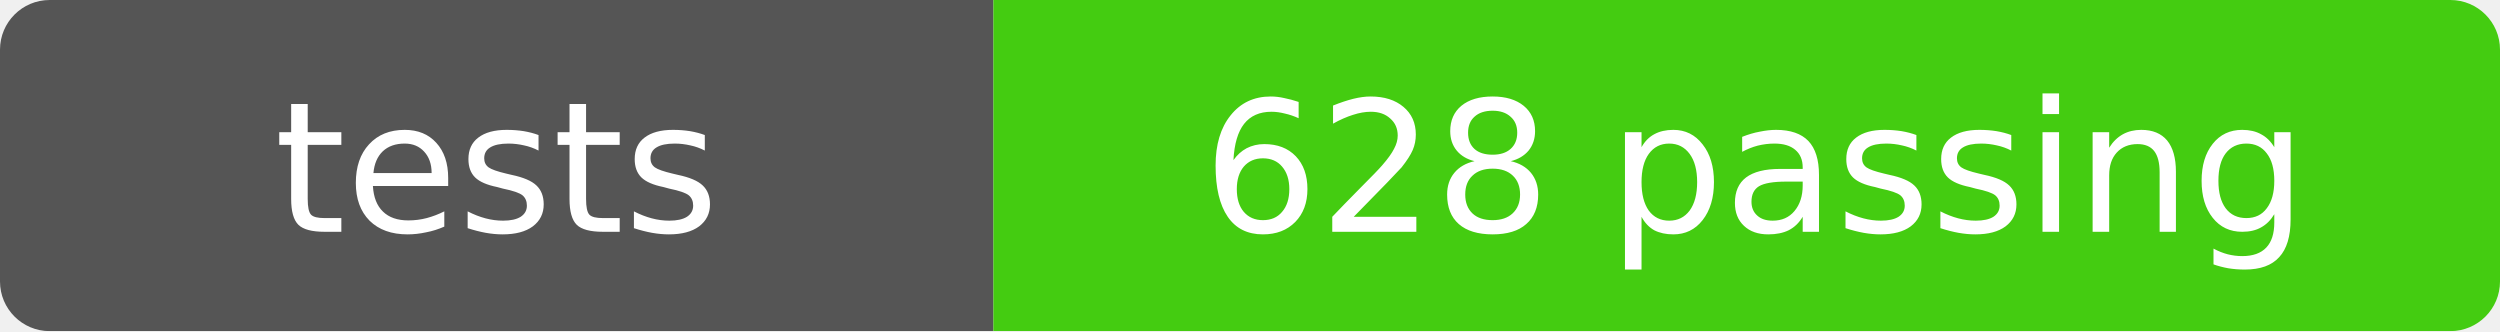
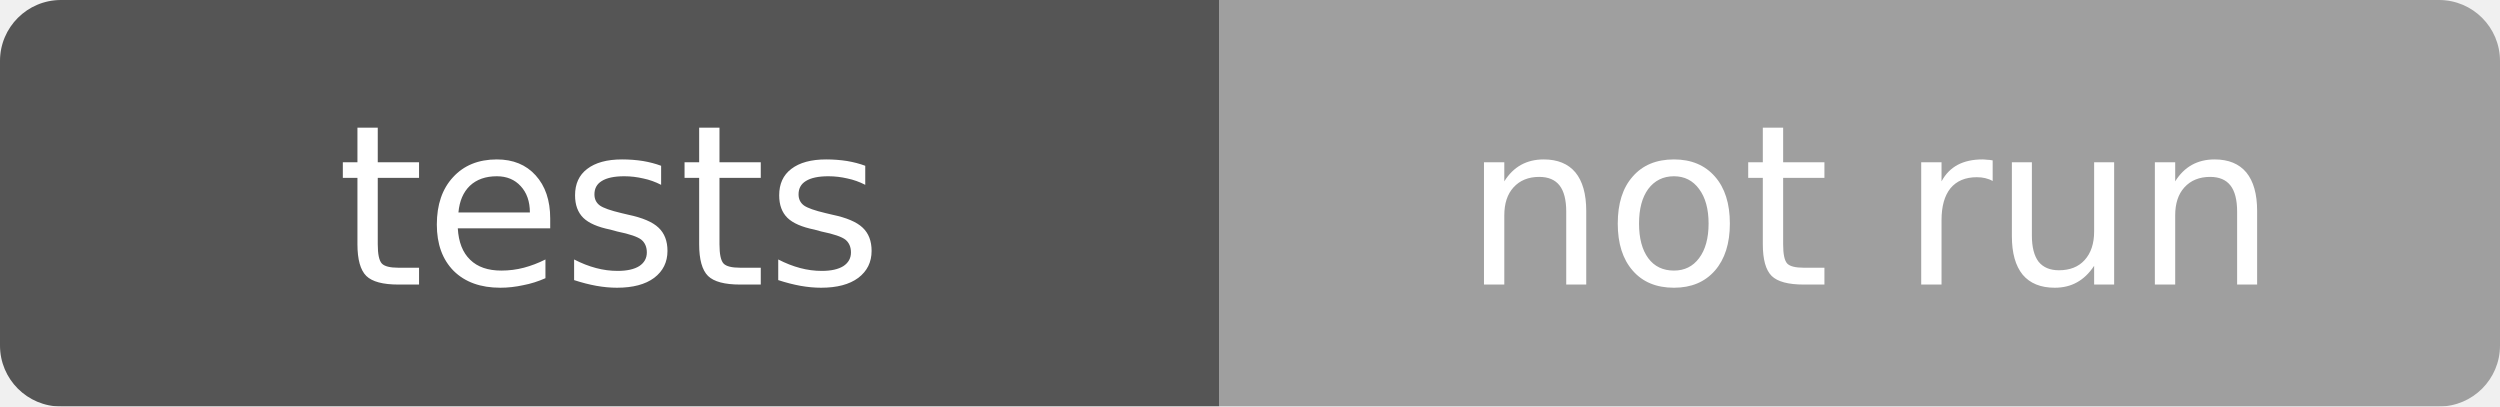
- <svg xmlns="http://www.w3.org/2000/svg" width="151" height="20" role="img" aria-label="tests: 628 passing">
+ <svg xmlns="http://www.w3.org/2000/svg" width="123" height="20" role="img" aria-label="tests: not run">
  <mask id="round">
-     <rect width="151" height="20" rx="3" fill="#fff" />
+     <rect width="123" height="20" rx="3" fill="#fff" />
  </mask>
  <g mask="url(#round)">
    <rect width="60" height="20" fill="#555" />
-     <rect x="60" width="91" height="20" fill="#4c1" />
+     <rect x="60" width="63" height="20" fill="#9f9f9f" />
  </g>
  <g fill="#fff" text-anchor="middle" font-family="Verdana,Geneva,DejaVu Sans,sans-serif" font-size="11">
    <text x="30" y="14">tests</text>
-     <text x="106" y="14">628 passing</text>
+     <text x="92" y="14">not run</text>
  </g>
</svg>
